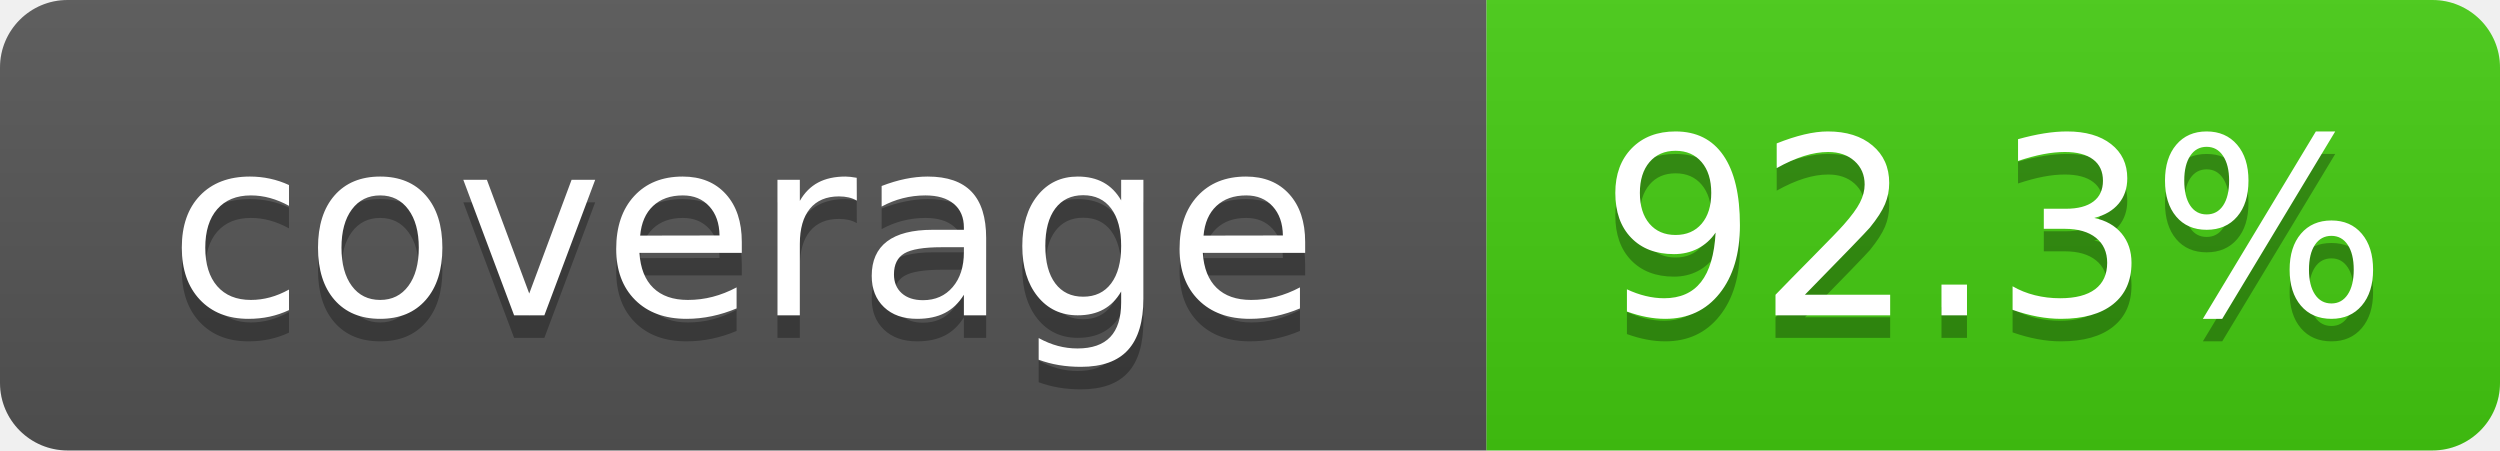
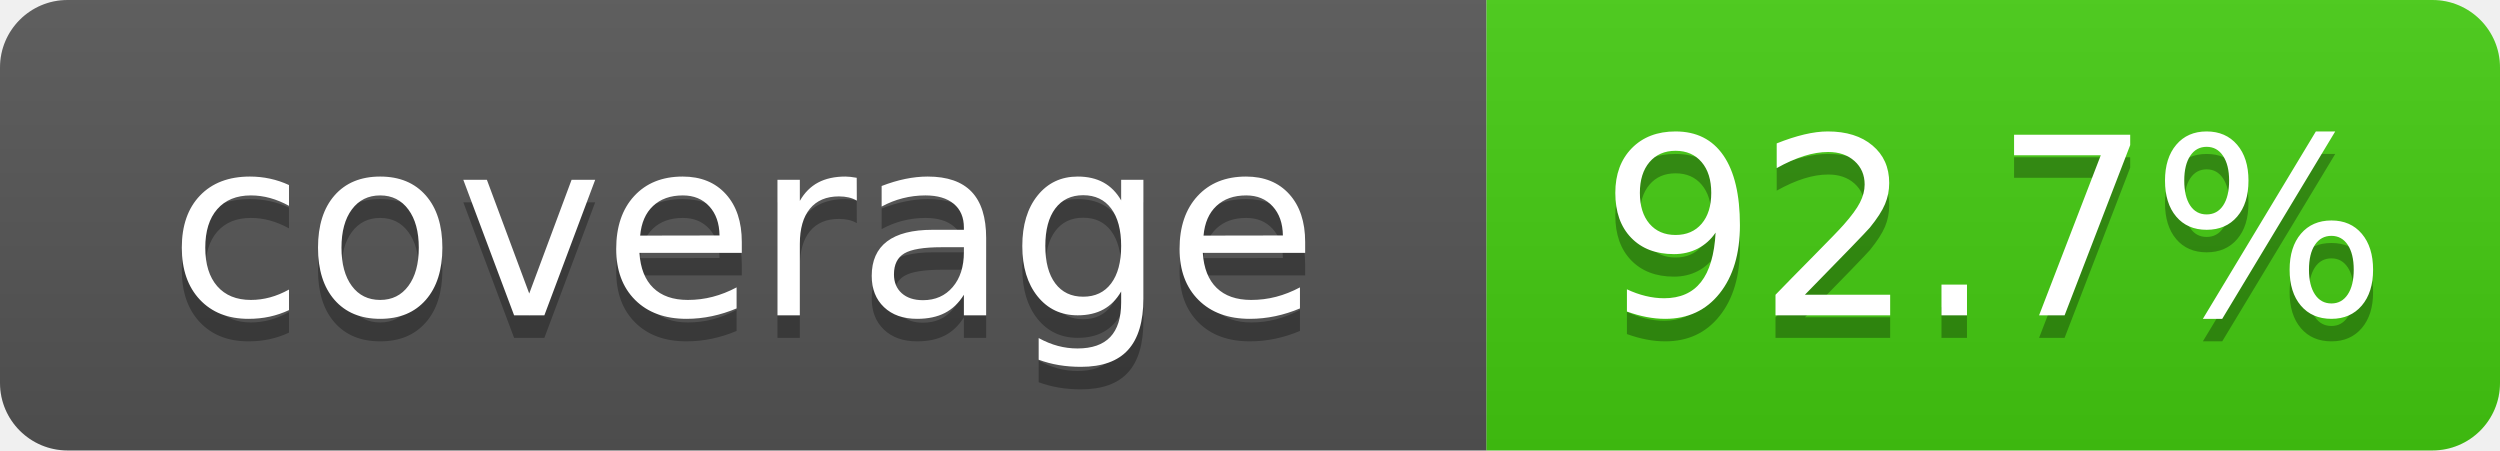
- <svg xmlns="http://www.w3.org/2000/svg" width="111" height="20" role="img" aria-label="coverage: 92.3%">
+ <svg xmlns="http://www.w3.org/2000/svg" width="111" height="20" role="img" aria-label="coverage: 92.7%">
  <linearGradient id="s" x2="0" y2="100%">
    <stop offset="0" stop-color="#bbb" stop-opacity=".1" />
    <stop offset="1" stop-opacity=".1" />
  </linearGradient>
  <clipPath id="r">
    <rect width="111" height="20" rx="3" fill="#fff" />
  </clipPath>
  <g clip-path="url(#r)">
    <rect width="66" height="20" fill="#555" />
    <rect x="66" width="45" height="20" fill="#4c1" />
    <rect width="111" height="20" fill="url(#s)" />
  </g>
  <g fill="#fff" text-anchor="middle" font-family="Verdana,Geneva,DejaVu Sans,sans-serif" font-size="110" text-rendering="geometricPrecision">
    <text x="330" y="150" transform="scale(.1)" fill="#010101" fill-opacity=".3">coverage</text>
    <text x="330" y="140" transform="scale(.1)">coverage</text>
-     <text x="885" y="150" transform="scale(.1)" fill="#010101" fill-opacity=".3">92.3%</text>
-     <text x="885" y="140" transform="scale(.1)">92.3%</text>
+     <text x="885" y="150" transform="scale(.1)" fill="#010101" fill-opacity=".3">92.7%</text>
+     <text x="885" y="140" transform="scale(.1)">92.7%</text>
  </g>
</svg>
